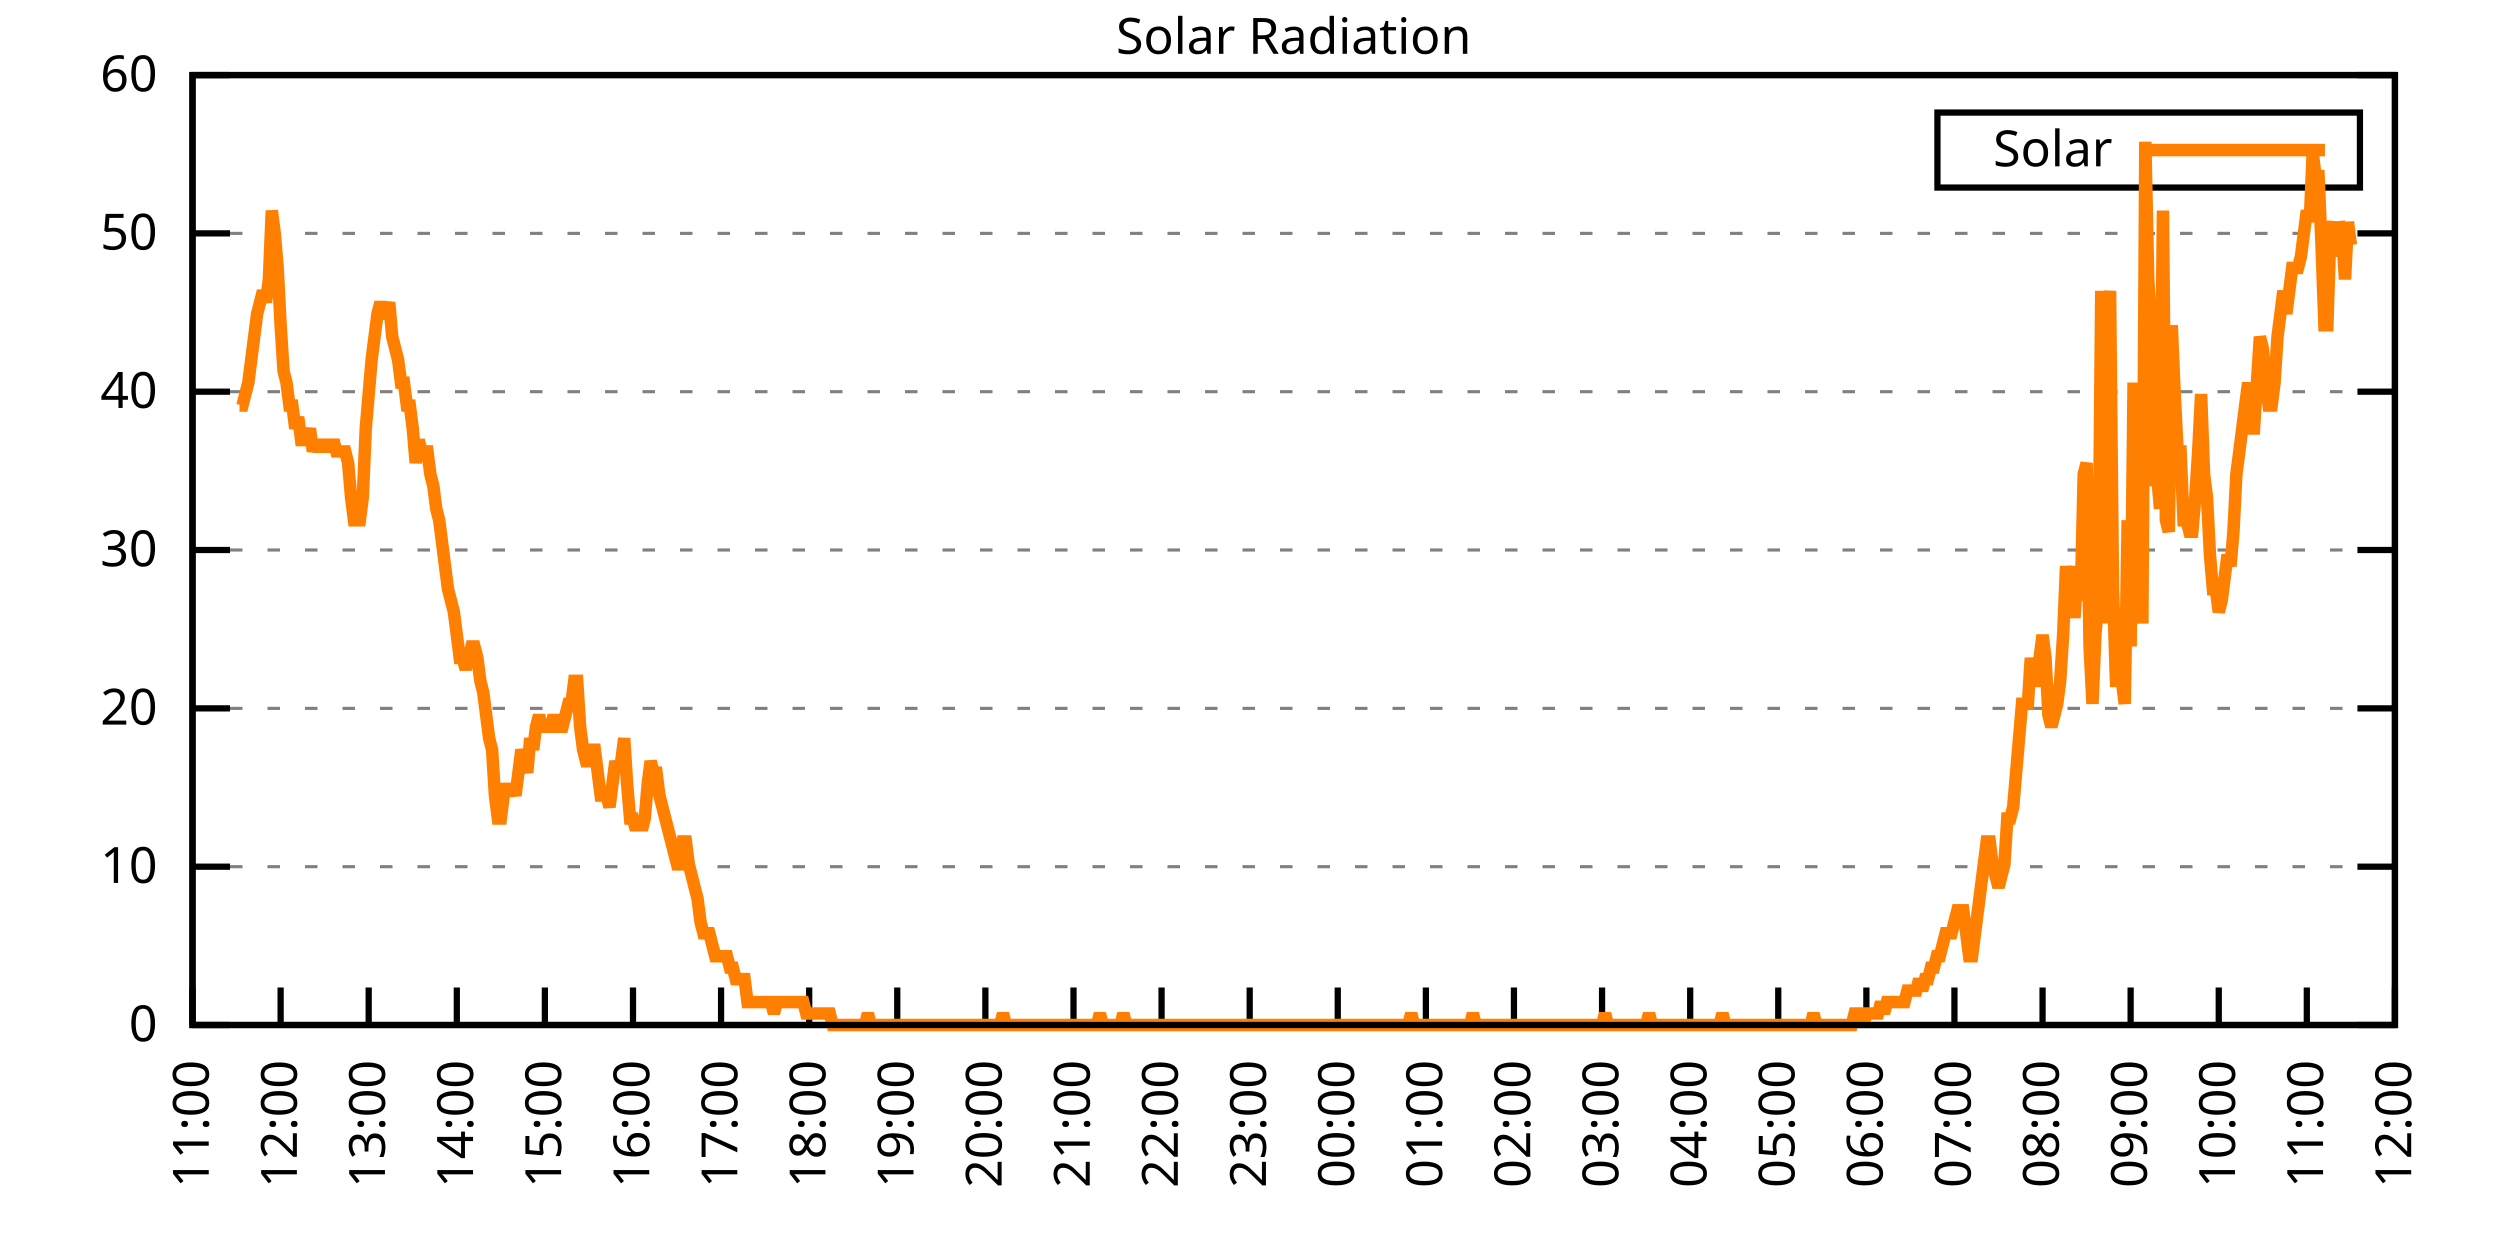
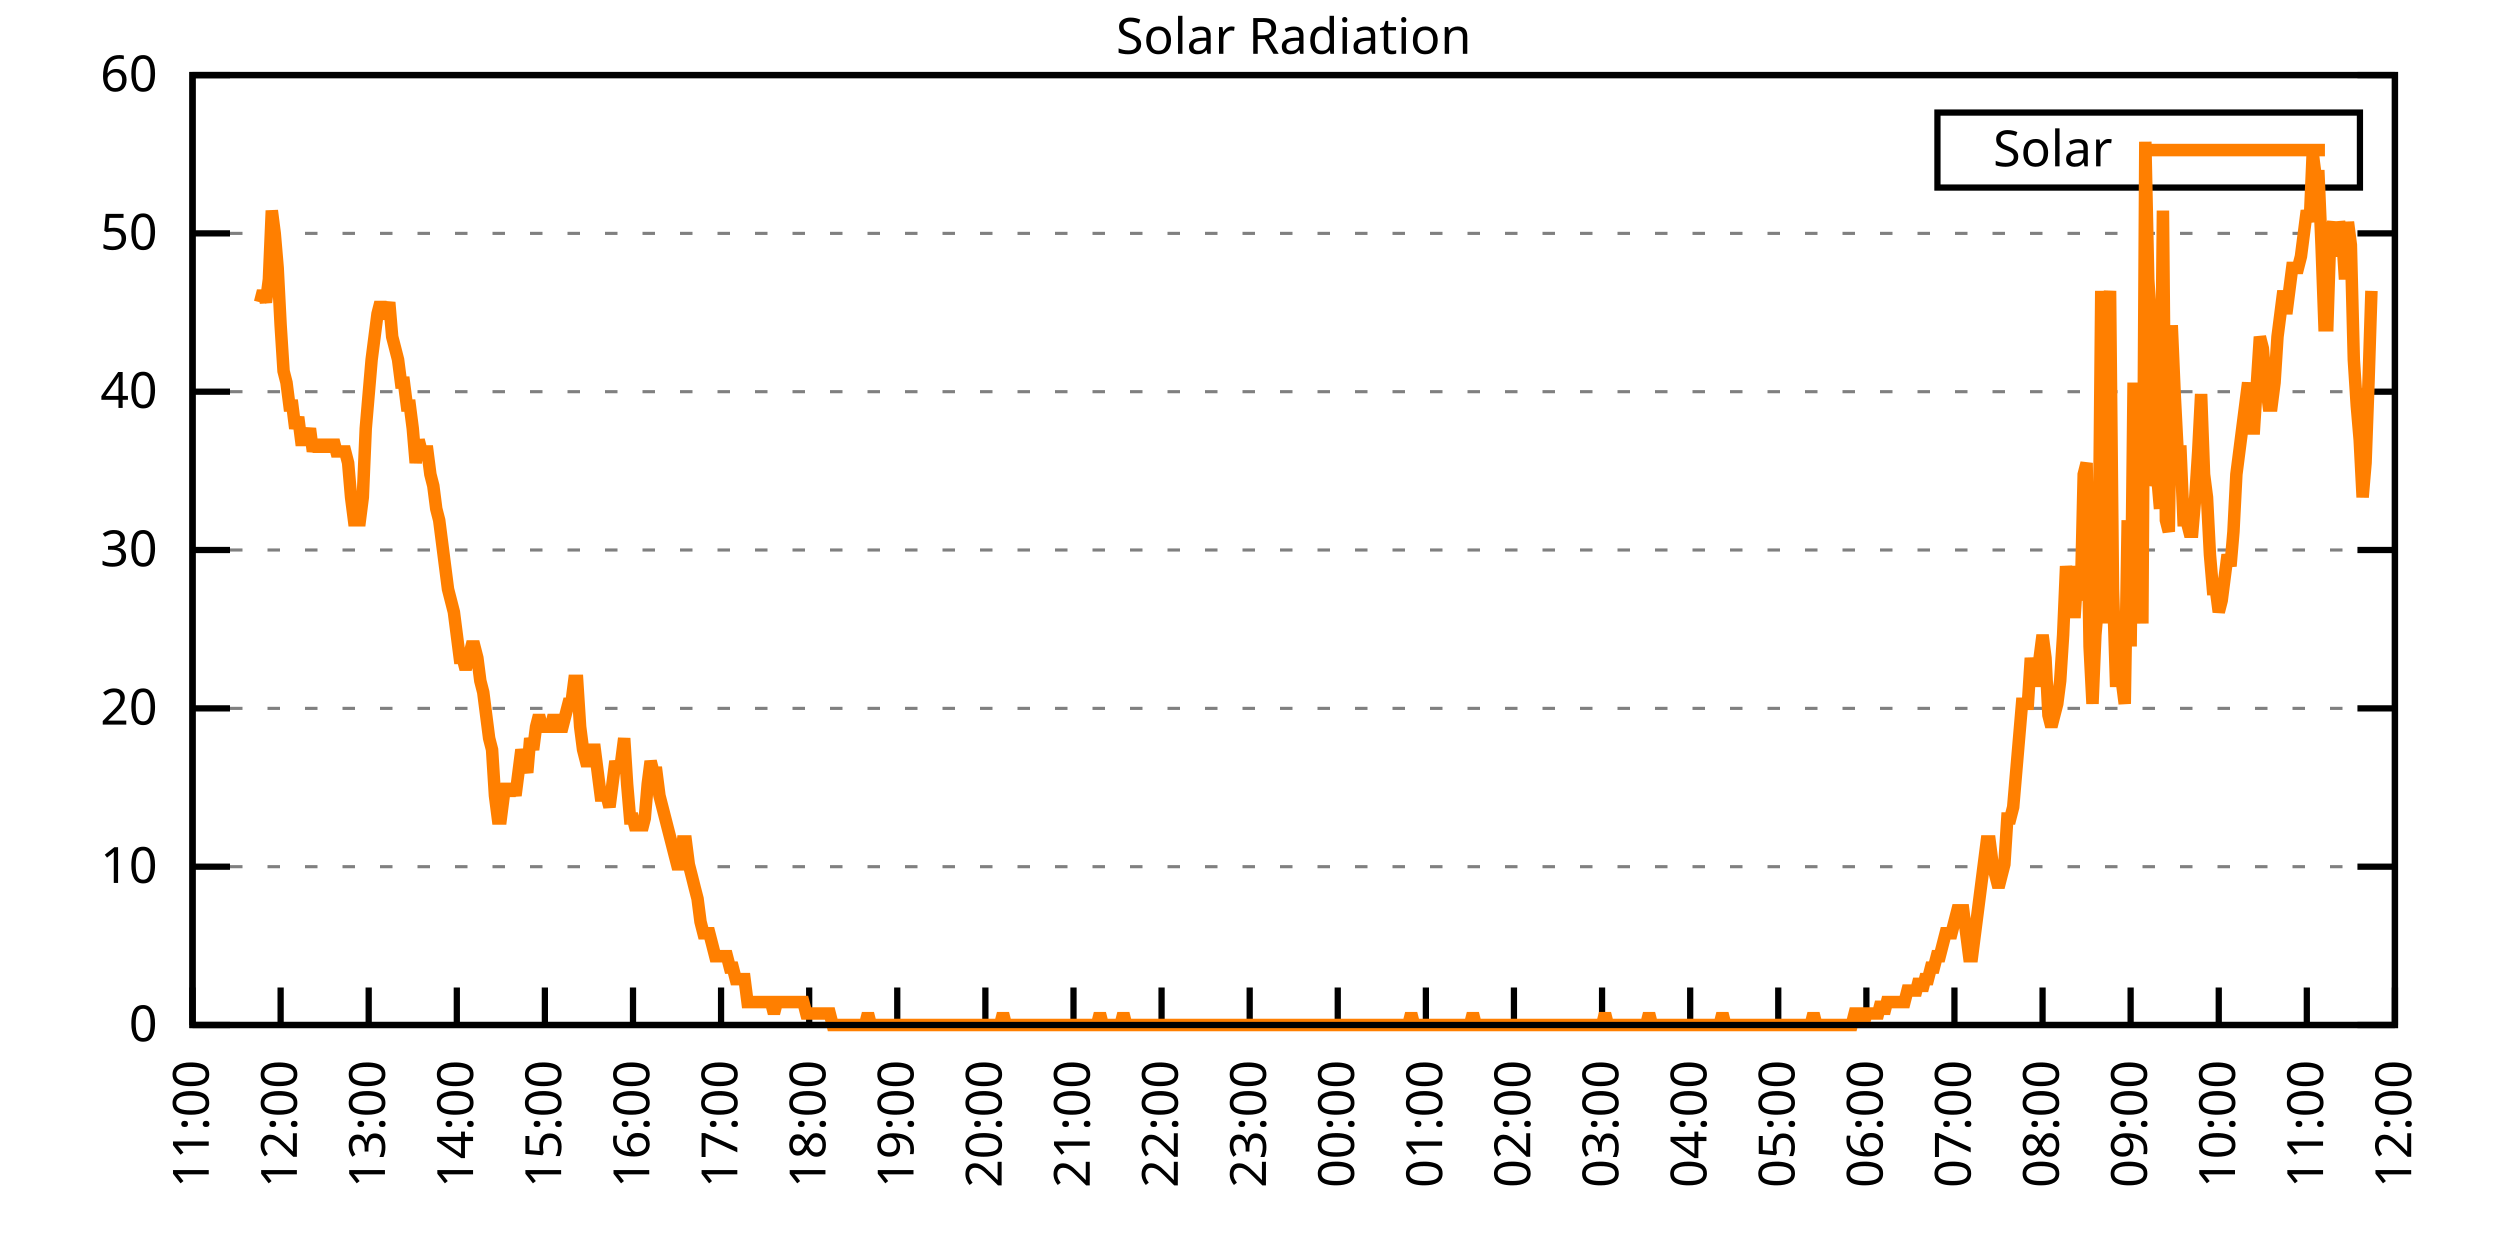
<svg xmlns="http://www.w3.org/2000/svg" xmlns:xlink="http://www.w3.org/1999/xlink" width="400" height="200" viewBox="0 0 400 200">
  <g id="gnuplot_canvas">
    <rect x="0" y="0" width="400" height="200" fill="none" />
    <defs>
      <circle id="gpDot" r="0.5" stroke-width="0.5" stroke="currentColor" />
      <path id="gpPt0" stroke-width="0.333" stroke="currentColor" d="M-1,0 h2 M0,-1 v2" />
      <path id="gpPt1" stroke-width="0.333" stroke="currentColor" d="M-1,-1 L1,1 M1,-1 L-1,1" />
      <path id="gpPt2" stroke-width="0.333" stroke="currentColor" d="M-1,0 L1,0 M0,-1 L0,1 M-1,-1 L1,1 M-1,1 L1,-1" />
      <rect id="gpPt3" stroke-width="0.333" stroke="currentColor" x="-1" y="-1" width="2" height="2" />
      <rect id="gpPt4" stroke-width="0.333" stroke="currentColor" fill="currentColor" x="-1" y="-1" width="2" height="2" />
      <circle id="gpPt5" stroke-width="0.333" stroke="currentColor" cx="0" cy="0" r="1" />
      <use xlink:href="#gpPt5" id="gpPt6" fill="currentColor" stroke="none" />
      <path id="gpPt7" stroke-width="0.333" stroke="currentColor" d="M0,-1.33 L-1.33,0.67 L1.33,0.67 z" />
      <use xlink:href="#gpPt7" id="gpPt8" fill="currentColor" stroke="none" />
      <use xlink:href="#gpPt7" id="gpPt9" stroke="currentColor" transform="rotate(180)" />
      <use xlink:href="#gpPt9" id="gpPt10" fill="currentColor" stroke="none" />
      <use xlink:href="#gpPt3" id="gpPt11" stroke="currentColor" transform="rotate(45)" />
      <use xlink:href="#gpPt11" id="gpPt12" fill="currentColor" stroke="none" />
      <path id="gpPt13" stroke-width="0.333" stroke="currentColor" d="M0,1.330 L1.265,0.411 L0.782,-1.067 L-0.782,-1.076 L-1.265,0.411 z" />
      <use xlink:href="#gpPt13" id="gpPt14" fill="currentColor" stroke="none" />
      <filter id="textbox" filterUnits="objectBoundingBox" x="0" y="0" height="1" width="1">
        <feFlood flood-color="white" flood-opacity="1" result="bgnd" />
        <feComposite in="SourceGraphic" in2="bgnd" operator="atop" />
      </filter>
      <filter id="greybox" filterUnits="objectBoundingBox" x="0" y="0" height="1" width="1">
        <feFlood flood-color="lightgrey" flood-opacity="1" result="grey" />
        <feComposite in="SourceGraphic" in2="grey" operator="atop" />
      </filter>
    </defs>
    <g fill="none" color="white" stroke="currentColor" stroke-width="1.00" stroke-linecap="butt" stroke-linejoin="miter">
</g>
    <g fill="none" color="black" stroke="currentColor" stroke-width="1.00" stroke-linecap="butt" stroke-linejoin="miter">
      <g stroke="none" shape-rendering="crispEdges">
        <polygon fill="rgb(255, 255, 255)" points="30.80,164.00 383.18,164.00 383.18,12.02 30.80,12.02 " />
      </g>
    </g>
    <g fill="none" color="black" stroke="currentColor" stroke-width="1.00" stroke-linecap="butt" stroke-linejoin="miter">
</g>
    <g fill="none" color="black" stroke="black" stroke-width="0.50" stroke-linecap="butt" stroke-linejoin="miter">
</g>
    <g fill="none" color="gray" stroke="currentColor" stroke-width="0.50" stroke-linecap="butt" stroke-linejoin="miter">
      <path stroke="gray" stroke-dasharray="2,4" class="gridline" d="M30.80,164.00 L383.19,164.00  " />
    </g>
    <g fill="none" color="gray" stroke="gray" stroke-width="1.00" stroke-linecap="butt" stroke-linejoin="miter">
</g>
    <g fill="none" color="black" stroke="currentColor" stroke-width="1.00" stroke-linecap="butt" stroke-linejoin="miter">
      <path stroke="black" d="M30.80,164.00 L36.80,164.00 M383.19,164.00 L377.19,164.00  " />
      <g transform="translate(25.20,166.60)" stroke="none" fill="black" font-family="Sans" font-size="8.00" text-anchor="end">
        <text>
          <tspan font-family="Sans"> 0</tspan>
        </text>
      </g>
    </g>
    <g fill="none" color="black" stroke="currentColor" stroke-width="1.00" stroke-linecap="butt" stroke-linejoin="miter">
</g>
    <g fill="none" color="black" stroke="black" stroke-width="0.50" stroke-linecap="butt" stroke-linejoin="miter">
</g>
    <g fill="none" color="gray" stroke="currentColor" stroke-width="0.50" stroke-linecap="butt" stroke-linejoin="miter">
      <path stroke="gray" stroke-dasharray="2,4" class="gridline" d="M30.80,138.67 L383.19,138.67  " />
    </g>
    <g fill="none" color="gray" stroke="gray" stroke-width="1.00" stroke-linecap="butt" stroke-linejoin="miter">
</g>
    <g fill="none" color="black" stroke="currentColor" stroke-width="1.00" stroke-linecap="butt" stroke-linejoin="miter">
      <path stroke="black" d="M30.80,138.67 L36.80,138.67 M383.19,138.67 L377.19,138.67  " />
      <g transform="translate(25.20,141.27)" stroke="none" fill="black" font-family="Sans" font-size="8.00" text-anchor="end">
        <text>
          <tspan font-family="Sans"> 10</tspan>
        </text>
      </g>
    </g>
    <g fill="none" color="black" stroke="currentColor" stroke-width="1.00" stroke-linecap="butt" stroke-linejoin="miter">
</g>
    <g fill="none" color="black" stroke="black" stroke-width="0.50" stroke-linecap="butt" stroke-linejoin="miter">
</g>
    <g fill="none" color="gray" stroke="currentColor" stroke-width="0.50" stroke-linecap="butt" stroke-linejoin="miter">
      <path stroke="gray" stroke-dasharray="2,4" class="gridline" d="M30.80,113.34 L383.19,113.34  " />
    </g>
    <g fill="none" color="gray" stroke="gray" stroke-width="1.00" stroke-linecap="butt" stroke-linejoin="miter">
</g>
    <g fill="none" color="black" stroke="currentColor" stroke-width="1.00" stroke-linecap="butt" stroke-linejoin="miter">
      <path stroke="black" d="M30.80,113.34 L36.80,113.34 M383.19,113.34 L377.19,113.34  " />
      <g transform="translate(25.20,115.94)" stroke="none" fill="black" font-family="Sans" font-size="8.00" text-anchor="end">
        <text>
          <tspan font-family="Sans"> 20</tspan>
        </text>
      </g>
    </g>
    <g fill="none" color="black" stroke="currentColor" stroke-width="1.00" stroke-linecap="butt" stroke-linejoin="miter">
</g>
    <g fill="none" color="black" stroke="black" stroke-width="0.50" stroke-linecap="butt" stroke-linejoin="miter">
</g>
    <g fill="none" color="gray" stroke="currentColor" stroke-width="0.50" stroke-linecap="butt" stroke-linejoin="miter">
      <path stroke="gray" stroke-dasharray="2,4" class="gridline" d="M30.80,88.00 L383.19,88.00  " />
    </g>
    <g fill="none" color="gray" stroke="gray" stroke-width="1.00" stroke-linecap="butt" stroke-linejoin="miter">
</g>
    <g fill="none" color="black" stroke="currentColor" stroke-width="1.00" stroke-linecap="butt" stroke-linejoin="miter">
      <path stroke="black" d="M30.80,88.00 L36.80,88.00 M383.19,88.00 L377.19,88.00  " />
      <g transform="translate(25.20,90.60)" stroke="none" fill="black" font-family="Sans" font-size="8.00" text-anchor="end">
        <text>
          <tspan font-family="Sans"> 30</tspan>
        </text>
      </g>
    </g>
    <g fill="none" color="black" stroke="currentColor" stroke-width="1.00" stroke-linecap="butt" stroke-linejoin="miter">
</g>
    <g fill="none" color="black" stroke="black" stroke-width="0.50" stroke-linecap="butt" stroke-linejoin="miter">
</g>
    <g fill="none" color="gray" stroke="currentColor" stroke-width="0.50" stroke-linecap="butt" stroke-linejoin="miter">
      <path stroke="gray" stroke-dasharray="2,4" class="gridline" d="M30.80,62.67 L383.19,62.67  " />
    </g>
    <g fill="none" color="gray" stroke="gray" stroke-width="1.00" stroke-linecap="butt" stroke-linejoin="miter">
</g>
    <g fill="none" color="black" stroke="currentColor" stroke-width="1.00" stroke-linecap="butt" stroke-linejoin="miter">
      <path stroke="black" d="M30.80,62.67 L36.80,62.67 M383.19,62.67 L377.19,62.67  " />
      <g transform="translate(25.20,65.27)" stroke="none" fill="black" font-family="Sans" font-size="8.00" text-anchor="end">
        <text>
          <tspan font-family="Sans"> 40</tspan>
        </text>
      </g>
    </g>
    <g fill="none" color="black" stroke="currentColor" stroke-width="1.00" stroke-linecap="butt" stroke-linejoin="miter">
</g>
    <g fill="none" color="black" stroke="black" stroke-width="0.50" stroke-linecap="butt" stroke-linejoin="miter">
</g>
    <g fill="none" color="gray" stroke="currentColor" stroke-width="0.50" stroke-linecap="butt" stroke-linejoin="miter">
      <path stroke="gray" stroke-dasharray="2,4" class="gridline" d="M30.80,37.34 L383.19,37.34  " />
    </g>
    <g fill="none" color="gray" stroke="gray" stroke-width="1.00" stroke-linecap="butt" stroke-linejoin="miter">
</g>
    <g fill="none" color="black" stroke="currentColor" stroke-width="1.00" stroke-linecap="butt" stroke-linejoin="miter">
      <path stroke="black" d="M30.80,37.34 L36.80,37.34 M383.19,37.34 L377.19,37.34  " />
      <g transform="translate(25.20,39.94)" stroke="none" fill="black" font-family="Sans" font-size="8.00" text-anchor="end">
        <text>
          <tspan font-family="Sans"> 50</tspan>
        </text>
      </g>
    </g>
    <g fill="none" color="black" stroke="currentColor" stroke-width="1.00" stroke-linecap="butt" stroke-linejoin="miter">
</g>
    <g fill="none" color="black" stroke="black" stroke-width="0.50" stroke-linecap="butt" stroke-linejoin="miter">
</g>
    <g fill="none" color="gray" stroke="currentColor" stroke-width="0.50" stroke-linecap="butt" stroke-linejoin="miter">
      <path stroke="gray" stroke-dasharray="2,4" class="gridline" d="M30.80,12.01 L383.19,12.01  " />
    </g>
    <g fill="none" color="gray" stroke="gray" stroke-width="1.00" stroke-linecap="butt" stroke-linejoin="miter">
</g>
    <g fill="none" color="black" stroke="currentColor" stroke-width="1.00" stroke-linecap="butt" stroke-linejoin="miter">
      <path stroke="black" d="M30.80,12.01 L36.80,12.01 M383.19,12.01 L377.19,12.01  " />
      <g transform="translate(25.20,14.61)" stroke="none" fill="black" font-family="Sans" font-size="8.00" text-anchor="end">
        <text>
          <tspan font-family="Sans"> 60</tspan>
        </text>
      </g>
    </g>
    <g fill="none" color="black" stroke="currentColor" stroke-width="1.00" stroke-linecap="butt" stroke-linejoin="miter">
      <path stroke="black" d="M30.80,164.00 L30.80,158.00  " />
      <g transform="translate(33.40,169.60) rotate(270.00)" stroke="none" fill="black" font-family="Sans" font-size="8.00" text-anchor="end">
        <text>
          <tspan font-family="Sans">11:00</tspan>
        </text>
      </g>
    </g>
    <g fill="none" color="black" stroke="currentColor" stroke-width="1.00" stroke-linecap="butt" stroke-linejoin="miter">
      <path stroke="black" d="M44.90,164.00 L44.90,158.00  " />
      <g transform="translate(47.50,169.60) rotate(270.00)" stroke="none" fill="black" font-family="Sans" font-size="8.00" text-anchor="end">
        <text>
          <tspan font-family="Sans">12:00</tspan>
        </text>
      </g>
    </g>
    <g fill="none" color="black" stroke="currentColor" stroke-width="1.00" stroke-linecap="butt" stroke-linejoin="miter">
      <path stroke="black" d="M58.99,164.00 L58.99,158.00  " />
      <g transform="translate(61.59,169.60) rotate(270.00)" stroke="none" fill="black" font-family="Sans" font-size="8.00" text-anchor="end">
        <text>
          <tspan font-family="Sans">13:00</tspan>
        </text>
      </g>
    </g>
    <g fill="none" color="black" stroke="currentColor" stroke-width="1.00" stroke-linecap="butt" stroke-linejoin="miter">
      <path stroke="black" d="M73.09,164.00 L73.09,158.00  " />
      <g transform="translate(75.69,169.60) rotate(270.00)" stroke="none" fill="black" font-family="Sans" font-size="8.00" text-anchor="end">
        <text>
          <tspan font-family="Sans">14:00</tspan>
        </text>
      </g>
    </g>
    <g fill="none" color="black" stroke="currentColor" stroke-width="1.00" stroke-linecap="butt" stroke-linejoin="miter">
      <path stroke="black" d="M87.18,164.00 L87.18,158.00  " />
      <g transform="translate(89.78,169.60) rotate(270.00)" stroke="none" fill="black" font-family="Sans" font-size="8.00" text-anchor="end">
        <text>
          <tspan font-family="Sans">15:00</tspan>
        </text>
      </g>
    </g>
    <g fill="none" color="black" stroke="currentColor" stroke-width="1.00" stroke-linecap="butt" stroke-linejoin="miter">
      <path stroke="black" d="M101.28,164.00 L101.28,158.00  " />
      <g transform="translate(103.88,169.60) rotate(270.00)" stroke="none" fill="black" font-family="Sans" font-size="8.00" text-anchor="end">
        <text>
          <tspan font-family="Sans">16:00</tspan>
        </text>
      </g>
    </g>
    <g fill="none" color="black" stroke="currentColor" stroke-width="1.00" stroke-linecap="butt" stroke-linejoin="miter">
      <path stroke="black" d="M115.37,164.00 L115.37,158.00  " />
      <g transform="translate(117.97,169.60) rotate(270.00)" stroke="none" fill="black" font-family="Sans" font-size="8.00" text-anchor="end">
        <text>
          <tspan font-family="Sans">17:00</tspan>
        </text>
      </g>
    </g>
    <g fill="none" color="black" stroke="currentColor" stroke-width="1.00" stroke-linecap="butt" stroke-linejoin="miter">
      <path stroke="black" d="M129.47,164.00 L129.47,158.00  " />
      <g transform="translate(132.07,169.60) rotate(270.00)" stroke="none" fill="black" font-family="Sans" font-size="8.00" text-anchor="end">
        <text>
          <tspan font-family="Sans">18:00</tspan>
        </text>
      </g>
    </g>
    <g fill="none" color="black" stroke="currentColor" stroke-width="1.00" stroke-linecap="butt" stroke-linejoin="miter">
      <path stroke="black" d="M143.56,164.00 L143.56,158.00  " />
      <g transform="translate(146.16,169.60) rotate(270.00)" stroke="none" fill="black" font-family="Sans" font-size="8.00" text-anchor="end">
        <text>
          <tspan font-family="Sans">19:00</tspan>
        </text>
      </g>
    </g>
    <g fill="none" color="black" stroke="currentColor" stroke-width="1.00" stroke-linecap="butt" stroke-linejoin="miter">
      <path stroke="black" d="M157.66,164.00 L157.66,158.00  " />
      <g transform="translate(160.26,169.60) rotate(270.00)" stroke="none" fill="black" font-family="Sans" font-size="8.00" text-anchor="end">
        <text>
          <tspan font-family="Sans">20:00</tspan>
        </text>
      </g>
    </g>
    <g fill="none" color="black" stroke="currentColor" stroke-width="1.00" stroke-linecap="butt" stroke-linejoin="miter">
      <path stroke="black" d="M171.76,164.00 L171.76,158.00  " />
      <g transform="translate(174.36,169.60) rotate(270.00)" stroke="none" fill="black" font-family="Sans" font-size="8.00" text-anchor="end">
        <text>
          <tspan font-family="Sans">21:00</tspan>
        </text>
      </g>
    </g>
    <g fill="none" color="black" stroke="currentColor" stroke-width="1.00" stroke-linecap="butt" stroke-linejoin="miter">
      <path stroke="black" d="M185.85,164.00 L185.85,158.00  " />
      <g transform="translate(188.45,169.60) rotate(270.00)" stroke="none" fill="black" font-family="Sans" font-size="8.00" text-anchor="end">
        <text>
          <tspan font-family="Sans">22:00</tspan>
        </text>
      </g>
    </g>
    <g fill="none" color="black" stroke="currentColor" stroke-width="1.00" stroke-linecap="butt" stroke-linejoin="miter">
      <path stroke="black" d="M199.95,164.00 L199.95,158.00  " />
      <g transform="translate(202.55,169.60) rotate(270.00)" stroke="none" fill="black" font-family="Sans" font-size="8.00" text-anchor="end">
        <text>
          <tspan font-family="Sans">23:00</tspan>
        </text>
      </g>
    </g>
    <g fill="none" color="black" stroke="currentColor" stroke-width="1.00" stroke-linecap="butt" stroke-linejoin="miter">
      <path stroke="black" d="M214.04,164.00 L214.04,158.00  " />
      <g transform="translate(216.64,169.60) rotate(270.00)" stroke="none" fill="black" font-family="Sans" font-size="8.00" text-anchor="end">
        <text>
          <tspan font-family="Sans">00:00</tspan>
        </text>
      </g>
    </g>
    <g fill="none" color="black" stroke="currentColor" stroke-width="1.00" stroke-linecap="butt" stroke-linejoin="miter">
      <path stroke="black" d="M228.14,164.00 L228.14,158.00  " />
      <g transform="translate(230.74,169.60) rotate(270.00)" stroke="none" fill="black" font-family="Sans" font-size="8.00" text-anchor="end">
        <text>
          <tspan font-family="Sans">01:00</tspan>
        </text>
      </g>
    </g>
    <g fill="none" color="black" stroke="currentColor" stroke-width="1.00" stroke-linecap="butt" stroke-linejoin="miter">
      <path stroke="black" d="M242.23,164.00 L242.23,158.00  " />
      <g transform="translate(244.83,169.60) rotate(270.00)" stroke="none" fill="black" font-family="Sans" font-size="8.00" text-anchor="end">
        <text>
          <tspan font-family="Sans">02:00</tspan>
        </text>
      </g>
    </g>
    <g fill="none" color="black" stroke="currentColor" stroke-width="1.00" stroke-linecap="butt" stroke-linejoin="miter">
      <path stroke="black" d="M256.33,164.00 L256.33,158.00  " />
      <g transform="translate(258.93,169.60) rotate(270.00)" stroke="none" fill="black" font-family="Sans" font-size="8.00" text-anchor="end">
        <text>
          <tspan font-family="Sans">03:00</tspan>
        </text>
      </g>
    </g>
    <g fill="none" color="black" stroke="currentColor" stroke-width="1.00" stroke-linecap="butt" stroke-linejoin="miter">
      <path stroke="black" d="M270.43,164.00 L270.43,158.00  " />
      <g transform="translate(273.03,169.60) rotate(270.00)" stroke="none" fill="black" font-family="Sans" font-size="8.00" text-anchor="end">
        <text>
          <tspan font-family="Sans">04:00</tspan>
        </text>
      </g>
    </g>
    <g fill="none" color="black" stroke="currentColor" stroke-width="1.00" stroke-linecap="butt" stroke-linejoin="miter">
      <path stroke="black" d="M284.52,164.00 L284.52,158.00  " />
      <g transform="translate(287.12,169.60) rotate(270.00)" stroke="none" fill="black" font-family="Sans" font-size="8.00" text-anchor="end">
        <text>
          <tspan font-family="Sans">05:00</tspan>
        </text>
      </g>
    </g>
    <g fill="none" color="black" stroke="currentColor" stroke-width="1.00" stroke-linecap="butt" stroke-linejoin="miter">
      <path stroke="black" d="M298.62,164.00 L298.62,158.00  " />
      <g transform="translate(301.22,169.60) rotate(270.00)" stroke="none" fill="black" font-family="Sans" font-size="8.00" text-anchor="end">
        <text>
          <tspan font-family="Sans">06:00</tspan>
        </text>
      </g>
    </g>
    <g fill="none" color="black" stroke="currentColor" stroke-width="1.00" stroke-linecap="butt" stroke-linejoin="miter">
      <path stroke="black" d="M312.71,164.00 L312.71,158.00  " />
      <g transform="translate(315.31,169.60) rotate(270.00)" stroke="none" fill="black" font-family="Sans" font-size="8.00" text-anchor="end">
        <text>
          <tspan font-family="Sans">07:00</tspan>
        </text>
      </g>
    </g>
    <g fill="none" color="black" stroke="currentColor" stroke-width="1.00" stroke-linecap="butt" stroke-linejoin="miter">
      <path stroke="black" d="M326.81,164.00 L326.81,158.00  " />
      <g transform="translate(329.41,169.60) rotate(270.00)" stroke="none" fill="black" font-family="Sans" font-size="8.00" text-anchor="end">
        <text>
          <tspan font-family="Sans">08:00</tspan>
        </text>
      </g>
    </g>
    <g fill="none" color="black" stroke="currentColor" stroke-width="1.00" stroke-linecap="butt" stroke-linejoin="miter">
      <path stroke="black" d="M340.90,164.00 L340.90,158.00  " />
      <g transform="translate(343.50,169.60) rotate(270.00)" stroke="none" fill="black" font-family="Sans" font-size="8.00" text-anchor="end">
        <text>
          <tspan font-family="Sans">09:00</tspan>
        </text>
      </g>
    </g>
    <g fill="none" color="black" stroke="currentColor" stroke-width="1.00" stroke-linecap="butt" stroke-linejoin="miter">
      <path stroke="black" d="M355.00,164.00 L355.00,158.00  " />
      <g transform="translate(357.60,169.60) rotate(270.00)" stroke="none" fill="black" font-family="Sans" font-size="8.00" text-anchor="end">
        <text>
          <tspan font-family="Sans">10:00</tspan>
        </text>
      </g>
    </g>
    <g fill="none" color="black" stroke="currentColor" stroke-width="1.00" stroke-linecap="butt" stroke-linejoin="miter">
      <path stroke="black" d="M369.09,164.00 L369.09,158.00  " />
      <g transform="translate(371.69,169.60) rotate(270.00)" stroke="none" fill="black" font-family="Sans" font-size="8.00" text-anchor="end">
        <text>
          <tspan font-family="Sans">11:00</tspan>
        </text>
      </g>
    </g>
    <g fill="none" color="black" stroke="currentColor" stroke-width="1.00" stroke-linecap="butt" stroke-linejoin="miter">
      <path stroke="black" d="M383.19,164.00 L383.19,158.00  " />
      <g transform="translate(385.79,169.60) rotate(270.00)" stroke="none" fill="black" font-family="Sans" font-size="8.00" text-anchor="end">
        <text>
          <tspan font-family="Sans">12:00</tspan>
        </text>
      </g>
    </g>
    <g fill="none" color="black" stroke="currentColor" stroke-width="1.00" stroke-linecap="butt" stroke-linejoin="miter">
</g>
    <g fill="none" color="black" stroke="currentColor" stroke-width="1.00" stroke-linecap="butt" stroke-linejoin="miter">
      <path stroke="black" d="M30.80,12.01 L30.80,164.00 L383.19,164.00 L383.19,12.01 L30.80,12.01 Z  " />
    </g>
    <g fill="none" color="black" stroke="currentColor" stroke-width="1.00" stroke-linecap="butt" stroke-linejoin="miter">
</g>
    <g fill="none" color="black" stroke="currentColor" stroke-width="1.00" stroke-linecap="butt" stroke-linejoin="miter">
      <path stroke="black" d="M309.99,30.01 L309.99,18.01 L377.59,18.01 L377.59,30.01 L309.99,30.01 Z  " />
    </g>
    <g id="Solar_Radiation_plot_1">
      <g fill="none" color="white" stroke="black" stroke-width="2.00" stroke-linecap="butt" stroke-linejoin="miter">
</g>
      <g fill="none" color="black" stroke="currentColor" stroke-width="2.00" stroke-linecap="butt" stroke-linejoin="miter">
        <g transform="translate(337.99,26.61)" stroke="none" fill="black" font-family="Sans" font-size="8.00" text-anchor="end">
          <text>
            <tspan font-family="Sans">Solar</tspan>
          </text>
        </g>
      </g>
      <g fill="none" color="black" stroke="currentColor" stroke-width="2.00" stroke-linecap="butt" stroke-linejoin="miter">
-         <path stroke="rgb(255, 127,   0)" d="M343.59,24.01 L371.99,24.01 M38.32,64.89 L38.79,64.89 L39.26,63.05 L39.73,61.22 L40.20,57.55 L40.67,53.88   L41.14,50.21 L41.61,48.37 L42.08,46.54 L42.55,48.37 L43.02,44.70 L43.49,33.69 L43.96,37.36 L44.43,42.87   L44.90,52.04 L45.37,59.38 L45.84,61.22 L46.31,64.89 L46.78,64.89 L47.24,68.56 L47.71,66.73 L48.18,70.40   L48.65,70.40 L49.12,70.40 L49.59,68.56 L50.06,72.23 L50.53,70.40 L51.00,72.23 L51.47,70.40 L51.94,72.23   L52.41,70.40 L52.88,72.23 L53.35,70.40 L53.82,72.23 L54.29,72.23 L54.76,72.23 L55.23,72.23 L55.70,74.07   L56.17,79.57 L56.64,83.24 L57.11,83.24 L57.58,83.24 L58.05,79.57 L58.52,68.56 L58.99,63.05 L59.46,57.55   L59.93,53.88 L60.40,50.21 L60.87,48.37 L61.34,50.21 L61.81,50.21 L62.28,48.37 L62.75,53.88 L63.22,55.71   L63.69,57.55 L64.16,61.22 L64.63,61.22 L65.10,64.89 L65.57,64.89 L66.04,68.56 L66.51,74.07 L66.98,70.40   L67.45,72.23 L67.92,72.23 L68.39,72.23 L68.86,75.90 L69.33,77.74 L69.80,81.41 L70.27,83.24 L70.74,86.91   L71.21,90.59 L71.68,94.26 L72.15,96.09 L72.62,97.93 L73.09,101.60 L73.56,105.27 L74.03,105.27 L74.50,107.10   L74.97,105.27 L75.44,103.43 L75.91,103.43 L76.38,105.27 L76.85,108.94 L77.32,110.77 L77.79,114.44 L78.26,118.12   L78.73,119.95 L79.19,127.29 L79.66,130.96 L80.13,130.96 L80.60,127.29 L81.07,125.46 L81.54,127.29 L82.01,125.46   L82.48,127.29 L82.95,123.62 L83.42,119.95 L83.89,121.79 L84.36,123.62 L84.83,118.12 L85.30,119.95 L85.77,116.28   L86.24,114.44 L86.71,116.28 L87.18,116.28 L87.65,116.28 L88.12,116.28 L88.59,114.44 L89.06,116.28 L89.53,116.28   L90.00,116.28 L90.47,114.44 L90.94,112.61 L91.41,112.61 L91.88,108.94 L92.35,108.94 L92.82,116.28 L93.29,119.95   L93.76,121.79 L94.23,121.79 L94.70,119.95 L95.17,119.95 L95.64,123.62 L96.11,127.29 L96.58,127.29 L97.05,127.29   L97.52,129.13 L97.99,125.46 L98.46,121.79 L98.93,123.62 L99.40,121.79 L99.87,118.12 L100.34,125.46 L100.81,130.96   L101.28,130.96 L101.75,132.80 L102.22,130.96 L102.69,132.80 L103.16,130.96 L103.63,125.46 L104.10,121.79 L104.57,123.62   L105.04,123.62 L105.51,127.29 L105.98,129.13 L106.45,130.96 L106.92,132.80 L107.39,134.63 L107.86,136.47 L108.33,138.30   L108.80,138.30 L109.27,134.63 L109.74,134.63 L110.21,138.30 L110.68,140.14 L111.14,141.98 L111.61,143.81 L112.08,147.48   L112.55,149.32 L113.02,149.32 L113.49,149.32 L113.96,151.15 L114.43,152.99 L114.90,152.99 L115.37,152.99 L115.84,152.99   L116.31,152.99 L116.78,154.82 L117.25,154.82 L117.72,156.66 L118.19,156.66 L118.66,156.66 L119.13,156.66 L119.60,160.33   L120.07,160.33 L120.54,160.33 L121.01,160.33 L121.48,160.33 L121.95,160.33 L122.42,160.33 L122.89,160.33 L123.36,160.33   L123.83,162.16 L124.30,160.33 L124.77,160.33 L125.24,160.33 L125.71,160.33 L126.18,160.33 L126.65,160.33 L127.12,160.33   L127.59,160.33 L128.06,160.33 L128.53,160.33 L129.00,162.16 L129.47,162.16 L129.94,162.16 L130.41,162.16 L130.88,162.16   L131.35,162.16 L131.82,162.16 L132.29,162.16 L132.76,162.16 L133.23,164.00 L133.70,164.00 L134.17,164.00 L134.64,164.00   L135.11,164.00 L135.58,164.00 L136.05,164.00 L136.52,164.00 L136.99,164.00 L137.46,164.00 L137.93,164.00 L138.40,164.00   L138.87,162.16 L139.34,164.00 L139.81,164.00 L140.28,164.00 L140.75,164.00 L141.22,164.00 L141.69,164.00 L142.16,164.00   L142.63,164.00 L143.09,164.00 L143.56,164.00 L144.03,164.00 L144.50,164.00 L144.97,164.00 L145.44,164.00 L145.91,164.00   L146.38,164.00 L146.85,164.00 L147.32,164.00 L147.79,164.00 L148.26,164.00 L148.73,164.00 L149.20,164.00 L149.67,164.00   L150.14,164.00 L150.61,164.00 L151.08,164.00 L151.55,164.00 L152.02,164.00 L152.49,164.00 L152.96,164.00 L153.43,164.00   L153.90,164.00 L154.37,164.00 L154.84,164.00 L155.31,164.00 L155.78,164.00 L156.25,164.00 L156.72,164.00 L157.19,164.00   L157.66,164.00 L158.13,164.00 L158.60,164.00 L159.07,164.00 L159.54,164.00 L160.01,164.00 L160.48,162.16 L160.95,164.00   L161.42,164.00 L161.89,164.00 L162.36,164.00 L162.83,164.00 L163.30,164.00 L163.77,164.00 L164.24,164.00 L164.71,164.00   L165.18,164.00 L165.65,164.00 L166.12,164.00 L166.59,164.00 L167.06,164.00 L167.53,164.00 L168.00,164.00 L168.47,164.00   L168.94,164.00 L169.41,164.00 L169.88,164.00 L170.35,164.00 L170.82,164.00 L171.29,164.00 L171.76,164.00 L172.23,164.00   L172.70,164.00 L173.17,164.00 L173.64,164.00 L174.11,164.00 L174.58,164.00 L175.04,164.00 L175.51,164.00 L175.98,162.16   L176.45,164.00 L176.92,164.00 L177.39,164.00 L177.86,164.00 L178.33,164.00 L178.80,164.00 L179.27,164.00 L179.74,162.16   L180.21,164.00 L180.68,164.00 L181.15,164.00 L181.62,164.00 L182.09,164.00 L182.56,164.00 L183.03,164.00 L183.50,164.00   L183.97,164.00 L184.44,164.00 L184.91,164.00 L185.38,164.00 L185.85,164.00 L186.32,164.00 L186.79,164.00 L187.26,164.00   L187.73,164.00 L188.20,164.00 L188.67,164.00 L189.14,164.00 L189.61,164.00 L190.08,164.00 L190.55,164.00 L191.02,164.00   L191.49,164.00 L191.96,164.00 L192.43,164.00 L192.90,164.00 L193.37,164.00 L193.84,164.00 L194.31,164.00 L194.78,164.00   L195.25,164.00 L195.72,164.00 L196.19,164.00 L196.66,164.00 L197.13,164.00 L197.60,164.00 L198.07,164.00 L198.54,164.00   L199.01,164.00 L199.48,164.00 L199.95,164.00 L200.42,164.00 L200.89,164.00 L201.36,164.00 L201.83,164.00 L202.30,164.00   L202.77,164.00 L203.24,164.00 L203.71,164.00 L204.18,164.00 L204.65,164.00 L205.12,164.00 L205.59,164.00 L206.06,164.00   L206.53,164.00 L207.00,164.00 L207.46,164.00 L207.93,164.00 L208.40,164.00 L208.87,164.00 L209.34,164.00 L209.81,164.00   L210.28,164.00 L210.75,164.00 L211.22,164.00 L211.69,164.00 L212.16,164.00 L212.63,164.00 L213.10,164.00 L213.57,164.00   L214.04,164.00 L214.51,164.00 L214.98,164.00 L215.45,164.00 L215.92,164.00 L216.39,164.00 L216.86,164.00 L217.33,164.00   L217.80,164.00 L218.27,164.00 L218.74,164.00 L219.21,164.00 L219.68,164.00 L220.15,164.00 L220.62,164.00 L221.09,164.00   L221.56,164.00 L222.03,164.00 L222.50,164.00 L222.97,164.00 L223.44,164.00 L223.91,164.00 L224.38,164.00 L224.85,164.00   L225.32,164.00 L225.79,162.16 L226.26,164.00 L226.73,164.00 L227.20,164.00 L227.67,164.00 L228.14,164.00 L228.61,164.00   L229.08,164.00 L229.55,164.00 L230.02,164.00 L230.49,164.00 L230.96,164.00 L231.43,164.00 L231.90,164.00 L232.37,164.00   L232.84,164.00 L233.31,164.00 L233.78,164.00 L234.25,164.00 L234.72,164.00 L235.19,164.00 L235.66,162.16 L236.13,164.00   L236.60,164.00 L237.07,164.00 L237.54,164.00 L238.01,164.00 L238.48,164.00 L238.95,164.00 L239.41,164.00 L239.88,164.00   L240.35,164.00 L240.82,164.00 L241.29,164.00 L241.76,164.00 L242.23,164.00 L242.70,164.00 L243.17,164.00 L243.64,164.00   L244.11,164.00 L244.58,164.00 L245.05,164.00 L245.52,164.00 L245.99,164.00 L246.46,164.00 L246.93,164.00 L247.40,164.00   L247.87,164.00 L248.34,164.00 L248.81,164.00 L249.28,164.00 L249.75,164.00 L250.22,164.00 L250.69,164.00 L251.16,164.00   L251.63,164.00 L252.10,164.00 L252.57,164.00 L253.04,164.00 L253.51,164.00 L253.98,164.00 L254.45,164.00 L254.92,164.00   L255.39,164.00 L255.86,164.00 L256.33,164.00 L256.80,162.16 L257.27,164.00 L257.74,164.00 L258.21,164.00 L258.68,164.00   L259.15,164.00 L259.62,164.00 L260.09,164.00 L260.56,164.00 L261.03,164.00 L261.50,164.00 L261.97,164.00 L262.44,164.00   L262.91,164.00 L263.38,164.00 L263.85,162.16 L264.32,164.00 L264.79,164.00 L265.26,164.00 L265.73,164.00 L266.20,164.00   L266.67,164.00 L267.14,164.00 L267.61,164.00 L268.08,164.00 L268.55,164.00 L269.02,164.00 L269.49,164.00 L269.96,164.00   L270.43,164.00 L270.90,164.00 L271.36,164.00 L271.83,164.00 L272.30,164.00 L272.77,164.00 L273.24,164.00 L273.71,164.00   L274.18,164.00 L274.65,164.00 L275.12,164.00 L275.59,162.16 L276.06,164.00 L276.53,164.00 L277.00,164.00 L277.47,164.00   L277.94,164.00 L278.41,164.00 L278.88,164.00 L279.35,164.00 L279.82,164.00 L280.29,164.00 L280.76,164.00 L281.23,164.00   L281.70,164.00 L282.17,164.00 L282.64,164.00 L283.11,164.00 L283.58,164.00 L284.05,164.00 L284.52,164.00 L284.99,164.00   L285.46,164.00 L285.93,164.00 L286.40,164.00 L286.87,164.00 L287.34,164.00 L287.81,164.00 L288.28,164.00 L288.75,164.00   L289.22,164.00 L289.69,164.00 L290.16,162.16 L290.63,164.00 L291.10,164.00 L291.57,164.00 L292.04,164.00 L292.51,164.00   L292.98,164.00 L293.45,164.00 L293.92,164.00 L294.39,164.00 L294.86,164.00 L295.33,164.00 L295.80,164.00 L296.27,164.00   L296.74,162.16 L297.21,162.16 L297.68,162.16 L298.15,164.00 L298.62,162.16 L299.09,162.16 L299.56,162.16 L300.03,162.16   L300.50,162.16 L300.97,160.33 L301.44,162.16 L301.91,160.33 L302.38,160.33 L302.85,160.33 L303.31,160.33 L303.78,160.33   L304.25,160.33 L304.72,160.33 L305.19,158.49 L305.66,158.49 L306.13,158.49 L306.60,158.49 L307.07,156.66 L307.54,158.49   L308.01,156.66 L308.48,156.66 L308.95,154.82 L309.42,154.82 L309.89,152.99 L310.36,152.99 L310.83,151.15 L311.30,149.32   L311.77,149.32 L312.24,149.32 L312.71,147.48 L313.18,145.65 L313.65,145.65 L314.12,145.65 L314.59,149.32 L315.06,152.99   L315.53,152.99 L316.00,149.32 L316.47,145.65 L316.94,141.98 L317.41,138.30 L317.88,134.63 L318.35,134.63 L318.82,138.30   L319.29,140.14 L319.76,141.98 L320.23,140.14 L320.70,138.30 L321.17,130.96 L321.64,130.96 L322.11,129.13 L322.58,123.62   L323.05,118.12 L323.52,112.61 L323.99,112.61 L324.46,112.61 L324.93,105.27 L325.40,108.94 L325.87,108.94 L326.34,105.27   L326.81,101.60 L327.28,105.27 L327.75,114.44 L328.22,116.28 L328.69,114.44 L329.16,112.61 L329.63,108.94 L330.10,101.60   L330.57,90.59 L331.04,94.26 L331.51,97.93 L331.98,97.93 L332.45,90.59 L332.92,96.09 L333.39,75.90 L333.86,74.07   L334.33,103.43 L334.80,112.61 L335.26,101.60 L335.73,96.09 L336.20,46.54 L336.67,99.76 L337.14,52.04 L337.61,46.54   L338.08,94.26 L338.55,108.94 L339.02,108.94 L339.49,108.94 L339.96,112.61 L340.43,83.24 L340.90,103.43 L341.37,61.22   L341.84,92.42 L342.31,83.24 L342.78,99.76 L343.25,22.68 L343.72,44.70 L344.19,52.04 L344.66,77.74 L345.13,75.90   L345.60,81.41 L346.07,33.69 L346.54,83.24 L347.01,85.08 L347.48,52.04 L347.95,63.05 L348.42,72.23 L348.89,72.23   L349.36,83.24 L349.83,83.24 L350.30,85.08 L350.77,85.08 L351.24,79.57 L351.71,72.23 L352.18,63.05 L352.65,75.90   L353.12,79.57 L353.59,88.75 L354.06,94.26 L354.53,94.26 L355.00,97.93 L355.47,96.09 L355.94,92.42 L356.41,88.75   L356.88,90.59 L357.35,85.08 L357.82,75.90 L358.29,72.23 L358.76,68.56 L359.23,64.89 L359.70,61.22 L360.17,68.56   L360.64,68.56 L361.11,61.22 L361.58,53.88 L362.05,55.71 L362.52,61.22 L362.99,64.89 L363.46,64.89 L363.93,61.22   L364.40,53.88 L364.87,50.21 L365.34,46.54 L365.81,50.21 L366.28,46.54 L366.75,42.87 L367.21,42.87 L367.68,42.87   L368.15,41.03 L368.62,37.36 L369.09,33.69 L369.56,35.52 L370.03,24.51 L370.50,28.18 L370.97,28.18 L371.44,39.19   L371.91,52.04 L372.38,52.04 L372.85,37.36 L373.32,35.52 L373.79,41.03 L374.26,35.52 L374.73,37.36 L375.20,44.70   L375.67,35.52 L376.14,39.19  " />
+         <path stroke="rgb(255, 127,   0)" d="M343.59,24.01 L371.99,24.01 M41.61,48.37 L42.08,46.54 L42.55,48.37 L43.02,44.70 L43.49,33.69 L43.96,37.36   L44.43,42.87 L44.90,52.04 L45.37,59.38 L45.84,61.22 L46.31,64.89 L46.78,64.89 L47.24,68.56 L47.71,66.73   L48.18,70.40 L48.65,70.40 L49.12,70.40 L49.59,68.56 L50.06,72.23 L50.53,70.40 L51.00,72.23 L51.47,70.40   L51.94,72.23 L52.41,70.40 L52.88,72.23 L53.35,70.40 L53.82,72.23 L54.29,72.23 L54.76,72.23 L55.23,72.23   L55.70,74.07 L56.17,79.57 L56.64,83.24 L57.11,83.24 L57.58,83.24 L58.05,79.57 L58.52,68.56 L58.99,63.05   L59.46,57.55 L59.93,53.88 L60.40,50.21 L60.87,48.37 L61.34,50.21 L61.81,50.21 L62.28,48.37 L62.75,53.88   L63.22,55.71 L63.69,57.55 L64.16,61.22 L64.63,61.22 L65.10,64.89 L65.57,64.89 L66.04,68.56 L66.51,74.07   L66.98,70.40 L67.45,72.23 L67.92,72.23 L68.39,72.23 L68.86,75.90 L69.33,77.74 L69.80,81.41 L70.27,83.24   L70.74,86.91 L71.21,90.59 L71.68,94.26 L72.15,96.09 L72.62,97.93 L73.09,101.60 L73.56,105.27 L74.03,105.27   L74.50,107.10 L74.97,105.27 L75.44,103.43 L75.91,103.43 L76.38,105.27 L76.85,108.94 L77.32,110.77 L77.79,114.44   L78.26,118.12 L78.73,119.95 L79.19,127.29 L79.66,130.96 L80.13,130.96 L80.60,127.29 L81.07,125.46 L81.54,127.29   L82.01,125.46 L82.48,127.29 L82.95,123.62 L83.42,119.95 L83.89,121.79 L84.36,123.62 L84.83,118.12 L85.30,119.95   L85.77,116.28 L86.24,114.44 L86.71,116.28 L87.18,116.28 L87.65,116.28 L88.12,116.28 L88.59,114.44 L89.06,116.28   L89.53,116.28 L90.00,116.28 L90.47,114.44 L90.94,112.61 L91.41,112.61 L91.88,108.94 L92.35,108.94 L92.82,116.28   L93.29,119.95 L93.76,121.79 L94.23,121.79 L94.70,119.95 L95.17,119.95 L95.64,123.62 L96.11,127.29 L96.58,127.29   L97.05,127.29 L97.52,129.13 L97.99,125.46 L98.46,121.79 L98.93,123.62 L99.40,121.79 L99.87,118.12 L100.34,125.46   L100.81,130.96 L101.28,130.96 L101.75,132.80 L102.22,130.96 L102.69,132.80 L103.16,130.96 L103.63,125.46 L104.10,121.79   L104.57,123.62 L105.04,123.62 L105.51,127.29 L105.98,129.13 L106.45,130.96 L106.92,132.80 L107.39,134.63 L107.86,136.47   L108.33,138.30 L108.80,138.30 L109.27,134.63 L109.74,134.63 L110.21,138.30 L110.68,140.14 L111.14,141.98 L111.61,143.81   L112.08,147.48 L112.55,149.32 L113.02,149.32 L113.49,149.32 L113.96,151.15 L114.43,152.99 L114.90,152.99 L115.37,152.99   L115.84,152.99 L116.31,152.99 L116.78,154.82 L117.25,154.82 L117.72,156.66 L118.19,156.66 L118.66,156.66 L119.13,156.66   L119.60,160.33 L120.07,160.33 L120.54,160.33 L121.01,160.33 L121.48,160.33 L121.95,160.33 L122.42,160.33 L122.89,160.33   L123.36,160.33 L123.83,162.16 L124.30,160.33 L124.77,160.33 L125.24,160.33 L125.71,160.33 L126.18,160.33 L126.65,160.33   L127.12,160.33 L127.59,160.33 L128.06,160.33 L128.53,160.33 L129.00,162.16 L129.47,162.16 L129.94,162.16 L130.41,162.16   L130.88,162.16 L131.35,162.16 L131.82,162.16 L132.29,162.16 L132.76,162.16 L133.23,164.00 L133.70,164.00 L134.17,164.00   L134.64,164.00 L135.11,164.00 L135.58,164.00 L136.05,164.00 L136.52,164.00 L136.99,164.00 L137.46,164.00 L137.93,164.00   L138.40,164.00 L138.87,162.16 L139.34,164.00 L139.81,164.00 L140.28,164.00 L140.75,164.00 L141.22,164.00 L141.69,164.00   L142.16,164.00 L142.63,164.00 L143.09,164.00 L143.56,164.00 L144.03,164.00 L144.50,164.00 L144.97,164.00 L145.44,164.00   L145.91,164.00 L146.38,164.00 L146.85,164.00 L147.32,164.00 L147.79,164.00 L148.26,164.00 L148.73,164.00 L149.20,164.00   L149.67,164.00 L150.14,164.00 L150.61,164.00 L151.08,164.00 L151.55,164.00 L152.02,164.00 L152.49,164.00 L152.96,164.00   L153.43,164.00 L153.90,164.00 L154.37,164.00 L154.84,164.00 L155.31,164.00 L155.78,164.00 L156.25,164.00 L156.72,164.00   L157.19,164.00 L157.66,164.00 L158.13,164.00 L158.60,164.00 L159.07,164.00 L159.54,164.00 L160.01,164.00 L160.48,162.16   L160.95,164.00 L161.42,164.00 L161.89,164.00 L162.36,164.00 L162.83,164.00 L163.30,164.00 L163.77,164.00 L164.24,164.00   L164.71,164.00 L165.18,164.00 L165.65,164.00 L166.12,164.00 L166.59,164.00 L167.06,164.00 L167.53,164.00 L168.00,164.00   L168.47,164.00 L168.94,164.00 L169.41,164.00 L169.88,164.00 L170.35,164.00 L170.82,164.00 L171.29,164.00 L171.76,164.00   L172.23,164.00 L172.70,164.00 L173.17,164.00 L173.64,164.00 L174.11,164.00 L174.58,164.00 L175.04,164.00 L175.51,164.00   L175.98,162.16 L176.45,164.00 L176.92,164.00 L177.39,164.00 L177.86,164.00 L178.33,164.00 L178.80,164.00 L179.27,164.00   L179.74,162.16 L180.21,164.00 L180.68,164.00 L181.15,164.00 L181.62,164.00 L182.09,164.00 L182.56,164.00 L183.03,164.00   L183.50,164.00 L183.97,164.00 L184.44,164.00 L184.91,164.00 L185.38,164.00 L185.85,164.00 L186.32,164.00 L186.79,164.00   L187.26,164.00 L187.73,164.00 L188.20,164.00 L188.67,164.00 L189.14,164.00 L189.61,164.00 L190.08,164.00 L190.55,164.00   L191.02,164.00 L191.49,164.00 L191.96,164.00 L192.43,164.00 L192.90,164.00 L193.37,164.00 L193.84,164.00 L194.31,164.00   L194.78,164.00 L195.25,164.00 L195.72,164.00 L196.19,164.00 L196.66,164.00 L197.13,164.00 L197.60,164.00 L198.07,164.00   L198.54,164.00 L199.01,164.00 L199.48,164.00 L199.95,164.00 L200.42,164.00 L200.89,164.00 L201.36,164.00 L201.83,164.00   L202.30,164.00 L202.77,164.00 L203.24,164.00 L203.71,164.00 L204.18,164.00 L204.65,164.00 L205.12,164.00 L205.59,164.00   L206.06,164.00 L206.53,164.00 L207.00,164.00 L207.46,164.00 L207.93,164.00 L208.40,164.00 L208.87,164.00 L209.34,164.00   L209.81,164.00 L210.28,164.00 L210.75,164.00 L211.22,164.00 L211.69,164.00 L212.16,164.00 L212.63,164.00 L213.10,164.00   L213.57,164.00 L214.04,164.00 L214.51,164.00 L214.98,164.00 L215.45,164.00 L215.92,164.00 L216.39,164.00 L216.86,164.00   L217.33,164.00 L217.80,164.00 L218.27,164.00 L218.74,164.00 L219.21,164.00 L219.68,164.00 L220.15,164.00 L220.62,164.00   L221.09,164.00 L221.56,164.00 L222.03,164.00 L222.50,164.00 L222.97,164.00 L223.44,164.00 L223.91,164.00 L224.38,164.00   L224.85,164.00 L225.32,164.00 L225.79,162.16 L226.26,164.00 L226.73,164.00 L227.20,164.00 L227.67,164.00 L228.14,164.00   L228.61,164.00 L229.08,164.00 L229.55,164.00 L230.02,164.00 L230.49,164.00 L230.96,164.00 L231.43,164.00 L231.90,164.00   L232.37,164.00 L232.84,164.00 L233.31,164.00 L233.78,164.00 L234.25,164.00 L234.72,164.00 L235.19,164.00 L235.66,162.16   L236.13,164.00 L236.60,164.00 L237.07,164.00 L237.54,164.00 L238.01,164.00 L238.48,164.00 L238.95,164.00 L239.41,164.00   L239.88,164.00 L240.35,164.00 L240.82,164.00 L241.29,164.00 L241.76,164.00 L242.23,164.00 L242.70,164.00 L243.17,164.00   L243.64,164.00 L244.11,164.00 L244.58,164.00 L245.05,164.00 L245.52,164.00 L245.99,164.00 L246.46,164.00 L246.93,164.00   L247.40,164.00 L247.87,164.00 L248.34,164.00 L248.81,164.00 L249.28,164.00 L249.75,164.00 L250.22,164.00 L250.69,164.00   L251.16,164.00 L251.63,164.00 L252.10,164.00 L252.57,164.00 L253.04,164.00 L253.51,164.00 L253.98,164.00 L254.45,164.00   L254.92,164.00 L255.39,164.00 L255.86,164.00 L256.33,164.00 L256.80,162.16 L257.27,164.00 L257.74,164.00 L258.21,164.00   L258.68,164.00 L259.15,164.00 L259.62,164.00 L260.09,164.00 L260.56,164.00 L261.03,164.00 L261.50,164.00 L261.97,164.00   L262.44,164.00 L262.91,164.00 L263.38,164.00 L263.85,162.16 L264.32,164.00 L264.79,164.00 L265.26,164.00 L265.73,164.00   L266.20,164.00 L266.67,164.00 L267.14,164.00 L267.61,164.00 L268.08,164.00 L268.55,164.00 L269.02,164.00 L269.49,164.00   L269.96,164.00 L270.43,164.00 L270.90,164.00 L271.36,164.00 L271.83,164.00 L272.30,164.00 L272.77,164.00 L273.24,164.00   L273.71,164.00 L274.18,164.00 L274.65,164.00 L275.12,164.00 L275.59,162.16 L276.06,164.00 L276.53,164.00 L277.00,164.00   L277.47,164.00 L277.94,164.00 L278.41,164.00 L278.88,164.00 L279.35,164.00 L279.82,164.00 L280.29,164.00 L280.76,164.00   L281.23,164.00 L281.70,164.00 L282.17,164.00 L282.64,164.00 L283.11,164.00 L283.58,164.00 L284.05,164.00 L284.52,164.00   L284.99,164.00 L285.46,164.00 L285.93,164.00 L286.40,164.00 L286.87,164.00 L287.34,164.00 L287.81,164.00 L288.28,164.00   L288.75,164.00 L289.22,164.00 L289.69,164.00 L290.16,162.16 L290.63,164.00 L291.10,164.00 L291.57,164.00 L292.04,164.00   L292.51,164.00 L292.98,164.00 L293.45,164.00 L293.92,164.00 L294.39,164.00 L294.86,164.00 L295.33,164.00 L295.80,164.00   L296.27,164.00 L296.74,162.16 L297.21,162.16 L297.68,162.16 L298.15,164.00 L298.62,162.16 L299.09,162.16 L299.56,162.16   L300.03,162.16 L300.50,162.16 L300.97,160.33 L301.44,162.16 L301.91,160.33 L302.38,160.33 L302.85,160.33 L303.31,160.33   L303.78,160.33 L304.25,160.33 L304.72,160.33 L305.19,158.49 L305.66,158.49 L306.13,158.49 L306.60,158.49 L307.07,156.66   L307.54,158.49 L308.01,156.66 L308.48,156.66 L308.95,154.82 L309.42,154.82 L309.89,152.99 L310.36,152.99 L310.83,151.15   L311.30,149.32 L311.77,149.32 L312.24,149.32 L312.71,147.48 L313.18,145.65 L313.65,145.65 L314.12,145.65 L314.59,149.32   L315.06,152.99 L315.53,152.99 L316.00,149.32 L316.47,145.65 L316.94,141.98 L317.41,138.30 L317.88,134.63 L318.35,134.63   L318.82,138.30 L319.29,140.14 L319.76,141.98 L320.23,140.14 L320.70,138.30 L321.17,130.96 L321.64,130.96 L322.11,129.13   L322.58,123.62 L323.05,118.12 L323.52,112.61 L323.99,112.61 L324.46,112.61 L324.93,105.27 L325.40,108.94 L325.87,108.94   L326.34,105.27 L326.81,101.60 L327.28,105.27 L327.75,114.44 L328.22,116.28 L328.69,114.44 L329.16,112.61 L329.63,108.94   L330.10,101.60 L330.57,90.59 L331.04,94.26 L331.51,97.93 L331.98,97.93 L332.45,90.59 L332.92,96.09 L333.39,75.90   L333.86,74.07 L334.33,103.43 L334.80,112.61 L335.26,101.60 L335.73,96.09 L336.20,46.54 L336.67,99.76 L337.14,52.04   L337.61,46.54 L338.08,94.26 L338.55,108.94 L339.02,108.94 L339.49,108.94 L339.96,112.61 L340.43,83.24 L340.90,103.43   L341.37,61.22 L341.84,92.42 L342.31,83.24 L342.78,99.76 L343.25,22.68 L343.72,44.70 L344.19,52.04 L344.66,77.74   L345.13,75.90 L345.60,81.41 L346.07,33.69 L346.54,83.24 L347.01,85.08 L347.48,52.04 L347.95,63.05 L348.42,72.23   L348.89,72.23 L349.36,83.24 L349.83,83.24 L350.30,85.08 L350.77,85.08 L351.24,79.57 L351.71,72.23 L352.18,63.05   L352.65,75.90 L353.12,79.57 L353.59,88.75 L354.06,94.26 L354.53,94.26 L355.00,97.93 L355.47,96.09 L355.94,92.42   L356.41,88.75 L356.88,90.59 L357.35,85.08 L357.82,75.90 L358.29,72.23 L358.76,68.56 L359.23,64.89 L359.70,61.22   L360.17,68.56 L360.64,68.56 L361.11,61.22 L361.58,53.88 L362.05,55.71 L362.52,61.22 L362.99,64.89 L363.46,64.89   L363.93,61.22 L364.40,53.88 L364.87,50.21 L365.34,46.54 L365.81,50.21 L366.28,46.54 L366.75,42.87 L367.21,42.87   L367.68,42.87 L368.15,41.03 L368.62,37.36 L369.09,33.69 L369.56,35.52 L370.03,24.51 L370.50,28.18 L370.97,28.18   L371.44,39.19 L371.91,52.04 L372.38,52.04 L372.85,37.36 L373.32,35.52 L373.79,41.03 L374.26,35.52 L374.73,37.36   L375.20,44.70 L375.67,35.52 L376.14,39.19 L376.61,57.55 L377.08,64.89 L377.55,70.40 L378.02,79.57 L378.49,74.07   L378.96,61.22 L379.43,46.54  " />
      </g>
    </g>
    <g fill="none" color="black" stroke="currentColor" stroke-width="2.00" stroke-linecap="butt" stroke-linejoin="miter">
</g>
    <g fill="none" color="black" stroke="black" stroke-width="1.00" stroke-linecap="butt" stroke-linejoin="miter">
</g>
    <g fill="none" color="black" stroke="currentColor" stroke-width="1.00" stroke-linecap="butt" stroke-linejoin="miter">
      <path stroke="black" d="M30.80,12.01 L30.80,164.00 L383.19,164.00 L383.19,12.01 L30.80,12.01 Z  " />
      <g transform="translate(6.80,88.01) rotate(270.00)" stroke="none" fill="black" font-family="Sans" font-size="8.00" text-anchor="middle">
        <text />
      </g>
    </g>
    <g fill="none" color="black" stroke="currentColor" stroke-width="1.00" stroke-linecap="butt" stroke-linejoin="miter">
</g>
    <g fill="none" color="black" stroke="currentColor" stroke-width="1.00" stroke-linecap="butt" stroke-linejoin="miter">
      <g transform="translate(206.99,8.61)" stroke="none" fill="black" font-family="Sans" font-size="8.00" text-anchor="middle">
        <text>
          <tspan font-family="Sans">Solar Radiation</tspan>
        </text>
      </g>
    </g>
    <g fill="none" color="black" stroke="currentColor" stroke-width="1.00" stroke-linecap="butt" stroke-linejoin="miter">
</g>
  </g>
</svg>
